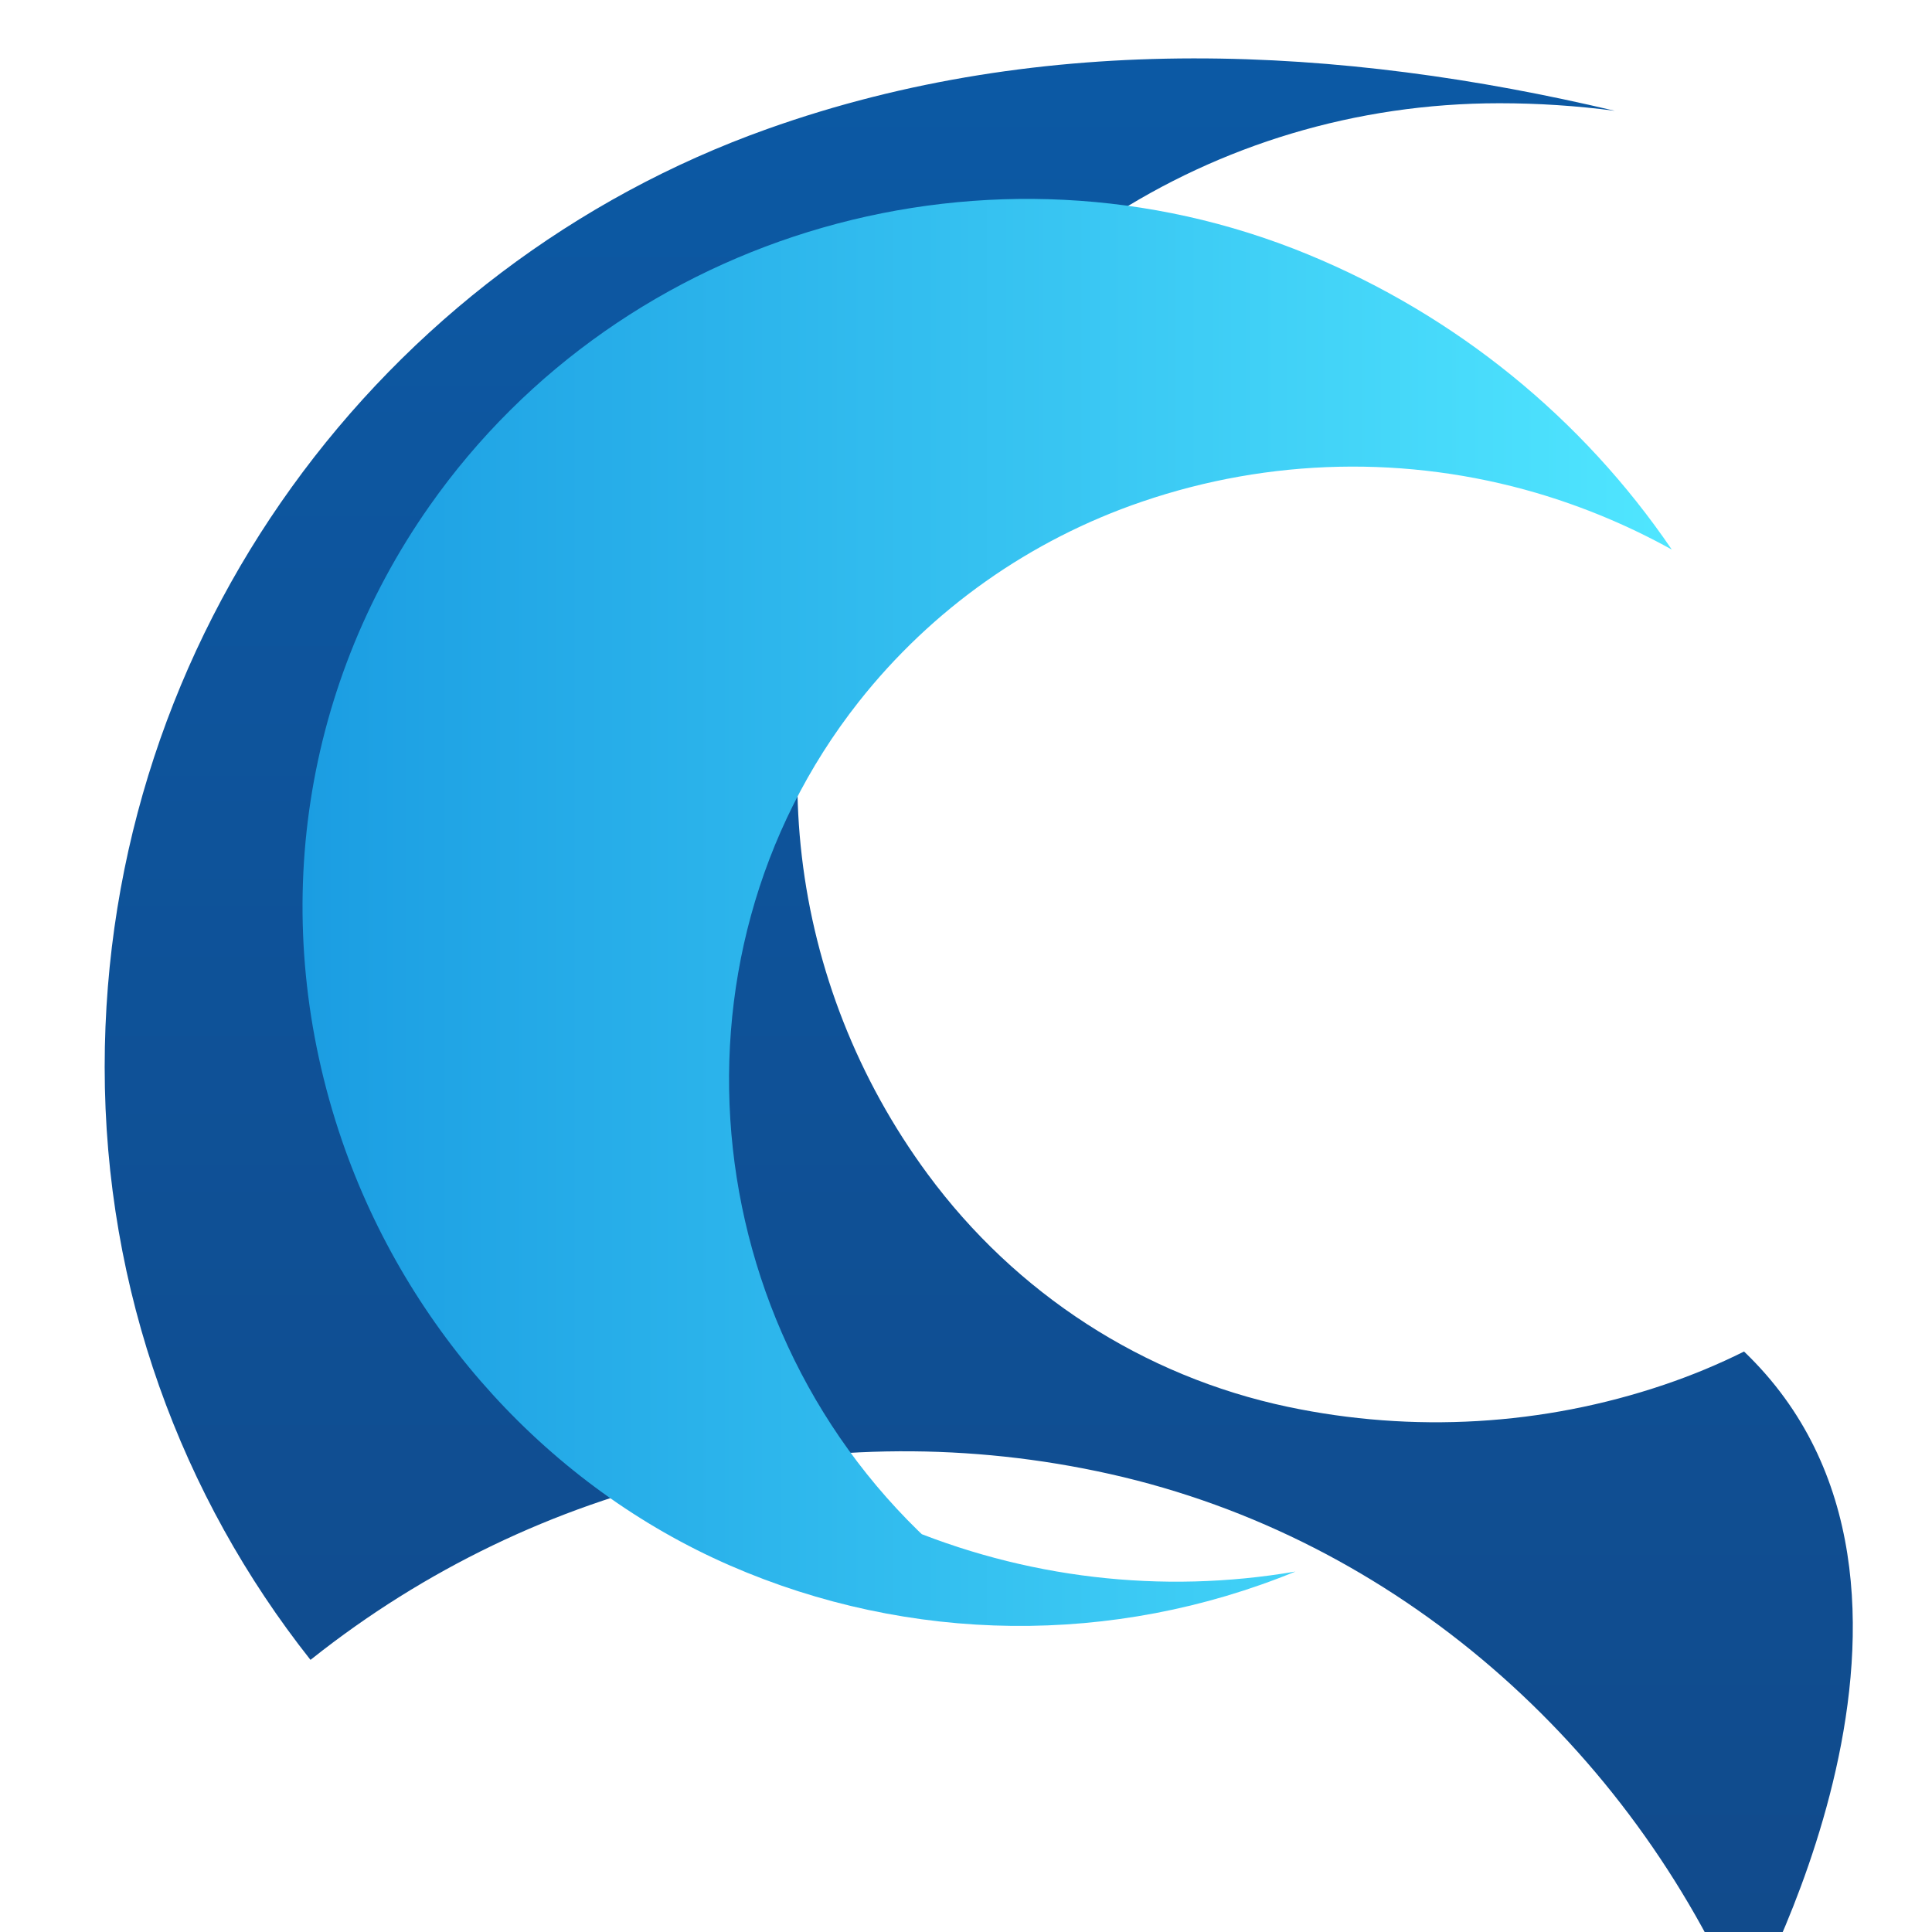
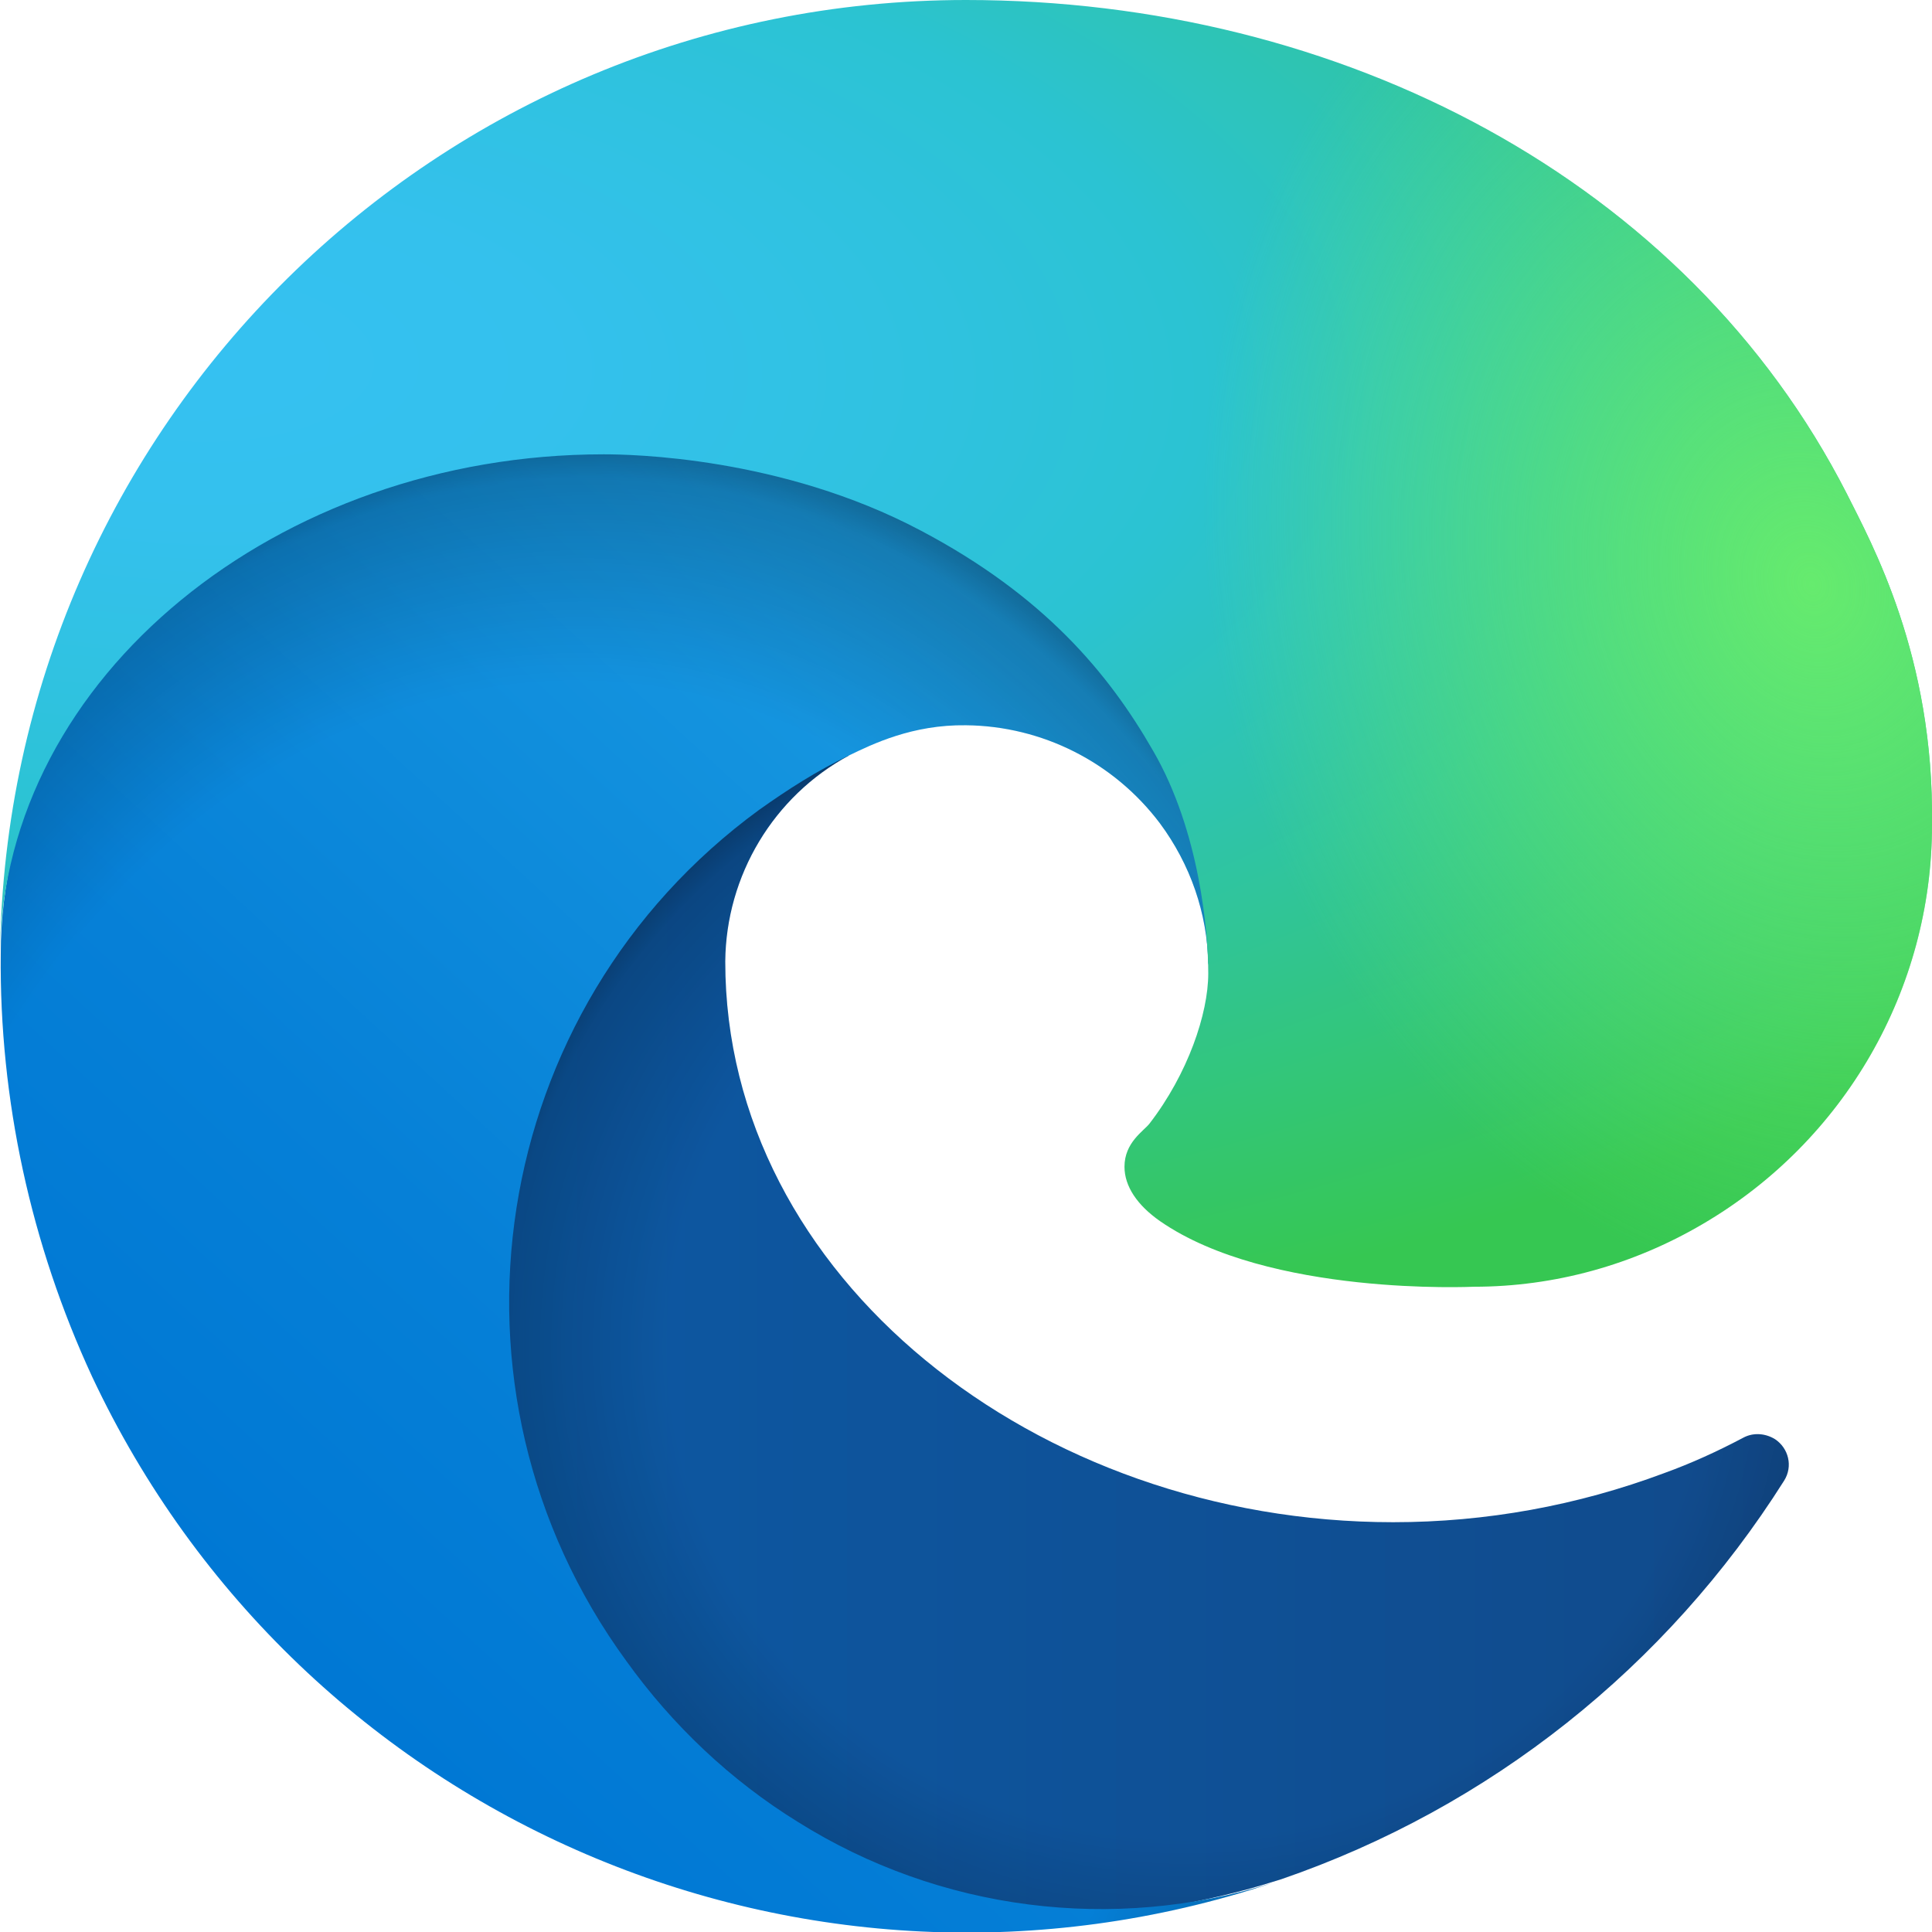
- <svg xmlns="http://www.w3.org/2000/svg" viewBox="0 0 256 256">
+ <svg xmlns="http://www.w3.org/2000/svg" width="800px" height="800px" viewBox="0 0 256 256" version="1.1">
  <defs>
-     <linearGradient id="edge-a" x1="50%" x2="50%" y1="0%" y2="100%">
-       <stop offset="0%" stop-color="#0C59A4" />
-       <stop offset="100%" stop-color="#114A8B" />
+     <linearGradient id="linearGradient-1" gradientUnits="userSpaceOnUse" x1="63.334" y1="757.83" x2="241.617" y2="757.83" gradientTransform="matrix(1 0 0 1 -4.63 -580.8098)">
+       <stop offset="0" style="stop-color:#0C59A4" />
+       <stop offset="1" style="stop-color:#114A8B" />
    </linearGradient>
-     <linearGradient id="edge-b" x1="0%" x2="100%" y1="50%" y2="50%">
-       <stop offset="0%" stop-color="#1B9DE2" />
-       <stop offset="100%" stop-color="#50E6FF" />
+     <radialGradient id="radialGradient-1" cx="161.83" cy="788.401" r="95.38" gradientTransform="matrix(0.9999 0 0 0.9498 -4.6217 -570.3868)" gradientUnits="userSpaceOnUse">
+       <stop offset="0.72" style="stop-color:#000000;stop-opacity:0" />
+       <stop offset="0.95" style="stop-color:#000000;stop-opacity:0.53" />
+       <stop offset="1" style="stop-color:#000000" />
+     </radialGradient>
+     <linearGradient id="linearGradient-2" gradientUnits="userSpaceOnUse" x1="157.401" y1="680.556" x2="46.028" y2="801.868" gradientTransform="matrix(1 0 0 1 -4.63 -580.8098)">
+       <stop offset="0" style="stop-color:#1B9DE2" />
+       <stop offset="0.16" style="stop-color:#1595DF" />
+       <stop offset="0.67" style="stop-color:#0680D7" />
+       <stop offset="1" style="stop-color:#0078D4" />
    </linearGradient>
+     <radialGradient id="radialGradient-2" cx="-773.636" cy="746.715" r="143.24" gradientTransform="matrix(0.15 -0.9898 0.8 0.12 -410.7182 -656.3412)" gradientUnits="userSpaceOnUse">
+       <stop offset="0.76" style="stop-color:#000000;stop-opacity:0" />
+       <stop offset="0.95" style="stop-color:#000000;stop-opacity:0.5" />
+       <stop offset="1" style="stop-color:#000000" />
+     </radialGradient>
+     <radialGradient id="radialGradient-3" cx="230.593" cy="-106.038" r="202.43" gradientTransform="matrix(-3.999750e-02 0.9998 -2.1299 -7.998414e-02 -190.7749 -191.6354)" gradientUnits="userSpaceOnUse">
+       <stop offset="0" style="stop-color:#35C1F1" />
+       <stop offset="0.11" style="stop-color:#34C1ED" />
+       <stop offset="0.23" style="stop-color:#2FC2DF" />
+       <stop offset="0.31" style="stop-color:#2BC3D2" />
+       <stop offset="0.67" style="stop-color:#36C752" />
+     </radialGradient>
+     <radialGradient id="radialGradient-4" cx="536.357" cy="-117.703" r="97.34" gradientTransform="matrix(0.28 0.9598 -0.78 0.23 -1.9279 -410.3179)" gradientUnits="userSpaceOnUse">
+       <stop offset="0" style="stop-color:#66EB6E" />
+       <stop offset="1" style="stop-color:#66EB6E;stop-opacity:0" />
+     </radialGradient>
  </defs>
-   <path fill="url(#edge-a)" d="M231.074 179.094c-3.37 1.684-6.905 3.152-10.586 4.398-16.022 5.418-33.273 6.426-49.885 2.912-19.093-4.04-35.996-14.97-47.69-30.84-18.594-25.24-22.45-58.078-10.18-86.635C127.16 36.09 160.4 13.68 198.69 13.68c5.11 0 10.22.333 15.28 1.002C177.75 6.102 138.55 3.94 101.67 17.09 50.68 35.26 13.87 84.06 13.87 141.38c0 29.69 10.19 56.96 27.27 78.56l.17-.13c29.95-23.79 68.77-32.77 105.75-24.5 38.09 8.52 68.89 36.13 83.97 71.31l.04.09c-.01-.03 32.47-56.56.03-87.62z" />
-   <path fill="url(#edge-b)" d="M126.25 206.99c-33.99-28.6-39.58-79.6-12.47-113.99 9.68-12.27 22.72-21.48 37.58-26.54 16.88-5.76 35.11-6.16 52.24-1.14 6.25 1.84 12.26 4.36 17.92 7.5-11.87-17.44-28.64-31.05-48.22-39.11-41.95-17.27-90.64-3.31-116.37 33.31-17.23 24.52-21.49 55.31-11.63 84.07 8.65 25.21 27.58 45.95 51.41 56.34 23.83 10.39 50.82 10.69 74.89.83l.04-.02c-17.73 3.04-35.96.89-52.49-6.17-17.47-7.47-32.14-20.12-42.26-36.43l-.03-.05-.01.02c6.34 17.89 18.15 33.26 33.65 43.85l.04.02c-.1-.07-.19-.14-.29-.21z" />
+   <g>
+     <path fill="url(#linearGradient-1)" d="M231,190.5c-3.4,1.8-6.9,3.4-10.5,4.7c-11.5,4.3-23.6,6.5-35.9,6.5c-47.3,0-88.5-32.5-88.5-74.3 c0.1-11.4,6.4-21.9,16.4-27.3c-42.8,1.8-53.8,46.4-53.8,72.5c0,73.9,68.1,81.4,82.8,81.4c7.9,0,19.8-2.3,27-4.6l1.3-0.4 c27.6-9.5,51-28.1,66.6-52.8c1.2-1.9,0.6-4.3-1.2-5.5C233.9,189.9,232.3,189.8,231,190.5z" />
+     <path opacity="0.35" fill="url(#radialGradient-1)" enable-background="new    " d="M231,190.5c-3.4,1.8-6.9,3.4-10.5,4.7 c-11.5,4.3-23.6,6.5-35.9,6.5c-47.3,0-88.5-32.5-88.5-74.3c0.1-11.4,6.4-21.9,16.4-27.3c-42.8,1.8-53.8,46.4-53.8,72.5 c0,73.9,68.1,81.4,82.8,81.4c7.9,0,19.8-2.3,27-4.6l1.3-0.4c27.6-9.5,51-28.1,66.6-52.8c1.2-1.9,0.6-4.3-1.2-5.5 C233.9,189.9,232.3,189.8,231,190.5z" />
+     <path fill="url(#linearGradient-2)" d="M105.7,241.4c-8.9-5.5-16.6-12.8-22.7-21.3c-26.3-36-18.4-86.5,17.6-112.8c3.8-2.7,7.7-5.2,11.9-7.2 c3.1-1.5,8.4-4.1,15.5-4c10.1,0.1,19.6,4.9,25.7,13c4,5.4,6.3,11.9,6.4,18.7c0-0.2,24.5-79.6-80-79.6c-43.9,0-80,41.7-80,78.2 c-0.2,19.3,4,38.5,12.1,56c27.6,58.8,94.8,87.6,156.4,67.1C147.5,256.1,124.5,253.2,105.7,241.4L105.7,241.4z" />
+     <path opacity="0.41" fill="url(#radialGradient-2)" enable-background="new    " d="M105.7,241.4c-8.9-5.5-16.6-12.8-22.7-21.3 c-26.3-36-18.4-86.5,17.6-112.8c3.8-2.7,7.7-5.2,11.9-7.2c3.1-1.5,8.4-4.1,15.5-4c10.1,0.1,19.6,4.9,25.7,13 c4,5.4,6.3,11.9,6.4,18.7c0-0.2,24.5-79.6-80-79.6c-43.9,0-80,41.7-80,78.2c-0.2,19.3,4,38.5,12.1,56 c27.6,58.8,94.8,87.6,156.4,67.1C147.5,256.1,124.5,253.2,105.7,241.4L105.7,241.4z" />
+     <path fill="url(#radialGradient-3)" d="M152.3,148.9c-0.8,1-3.3,2.5-3.3,5.7c0,2.6,1.7,5.1,4.7,7.2c14.4,10,41.5,8.7,41.6,8.7 c10.7,0,21.1-2.9,30.3-8.3c18.8-11,30.4-31.1,30.4-52.9c0.3-22.4-8-37.3-11.3-43.9C223.5,23.9,177.7,0,128,0C58,0,1,56.2,0,126.2 c0.5-36.5,36.8-66,80-66c3.5,0,23.5,0.3,42,10.1c16.3,8.6,24.9,18.9,30.8,29.2c6.2,10.7,7.3,24.1,7.3,29.5 C160.1,134.3,157.4,142.3,152.3,148.9z" />
+     <path fill="url(#radialGradient-4)" d="M152.3,148.9c-0.8,1-3.3,2.5-3.3,5.7c0,2.6,1.7,5.1,4.7,7.2c14.4,10,41.5,8.7,41.6,8.7 c10.7,0,21.1-2.9,30.3-8.3c18.8-11,30.4-31.1,30.4-52.9c0.3-22.4-8-37.3-11.3-43.9C223.5,23.9,177.7,0,128,0C58,0,1,56.2,0,126.2 c0.5-36.5,36.8-66,80-66c3.5,0,23.5,0.3,42,10.1c16.3,8.6,24.9,18.9,30.8,29.2c6.2,10.7,7.3,24.1,7.3,29.5 C160.1,134.3,157.4,142.3,152.3,148.9z" />
+   </g>
</svg>
